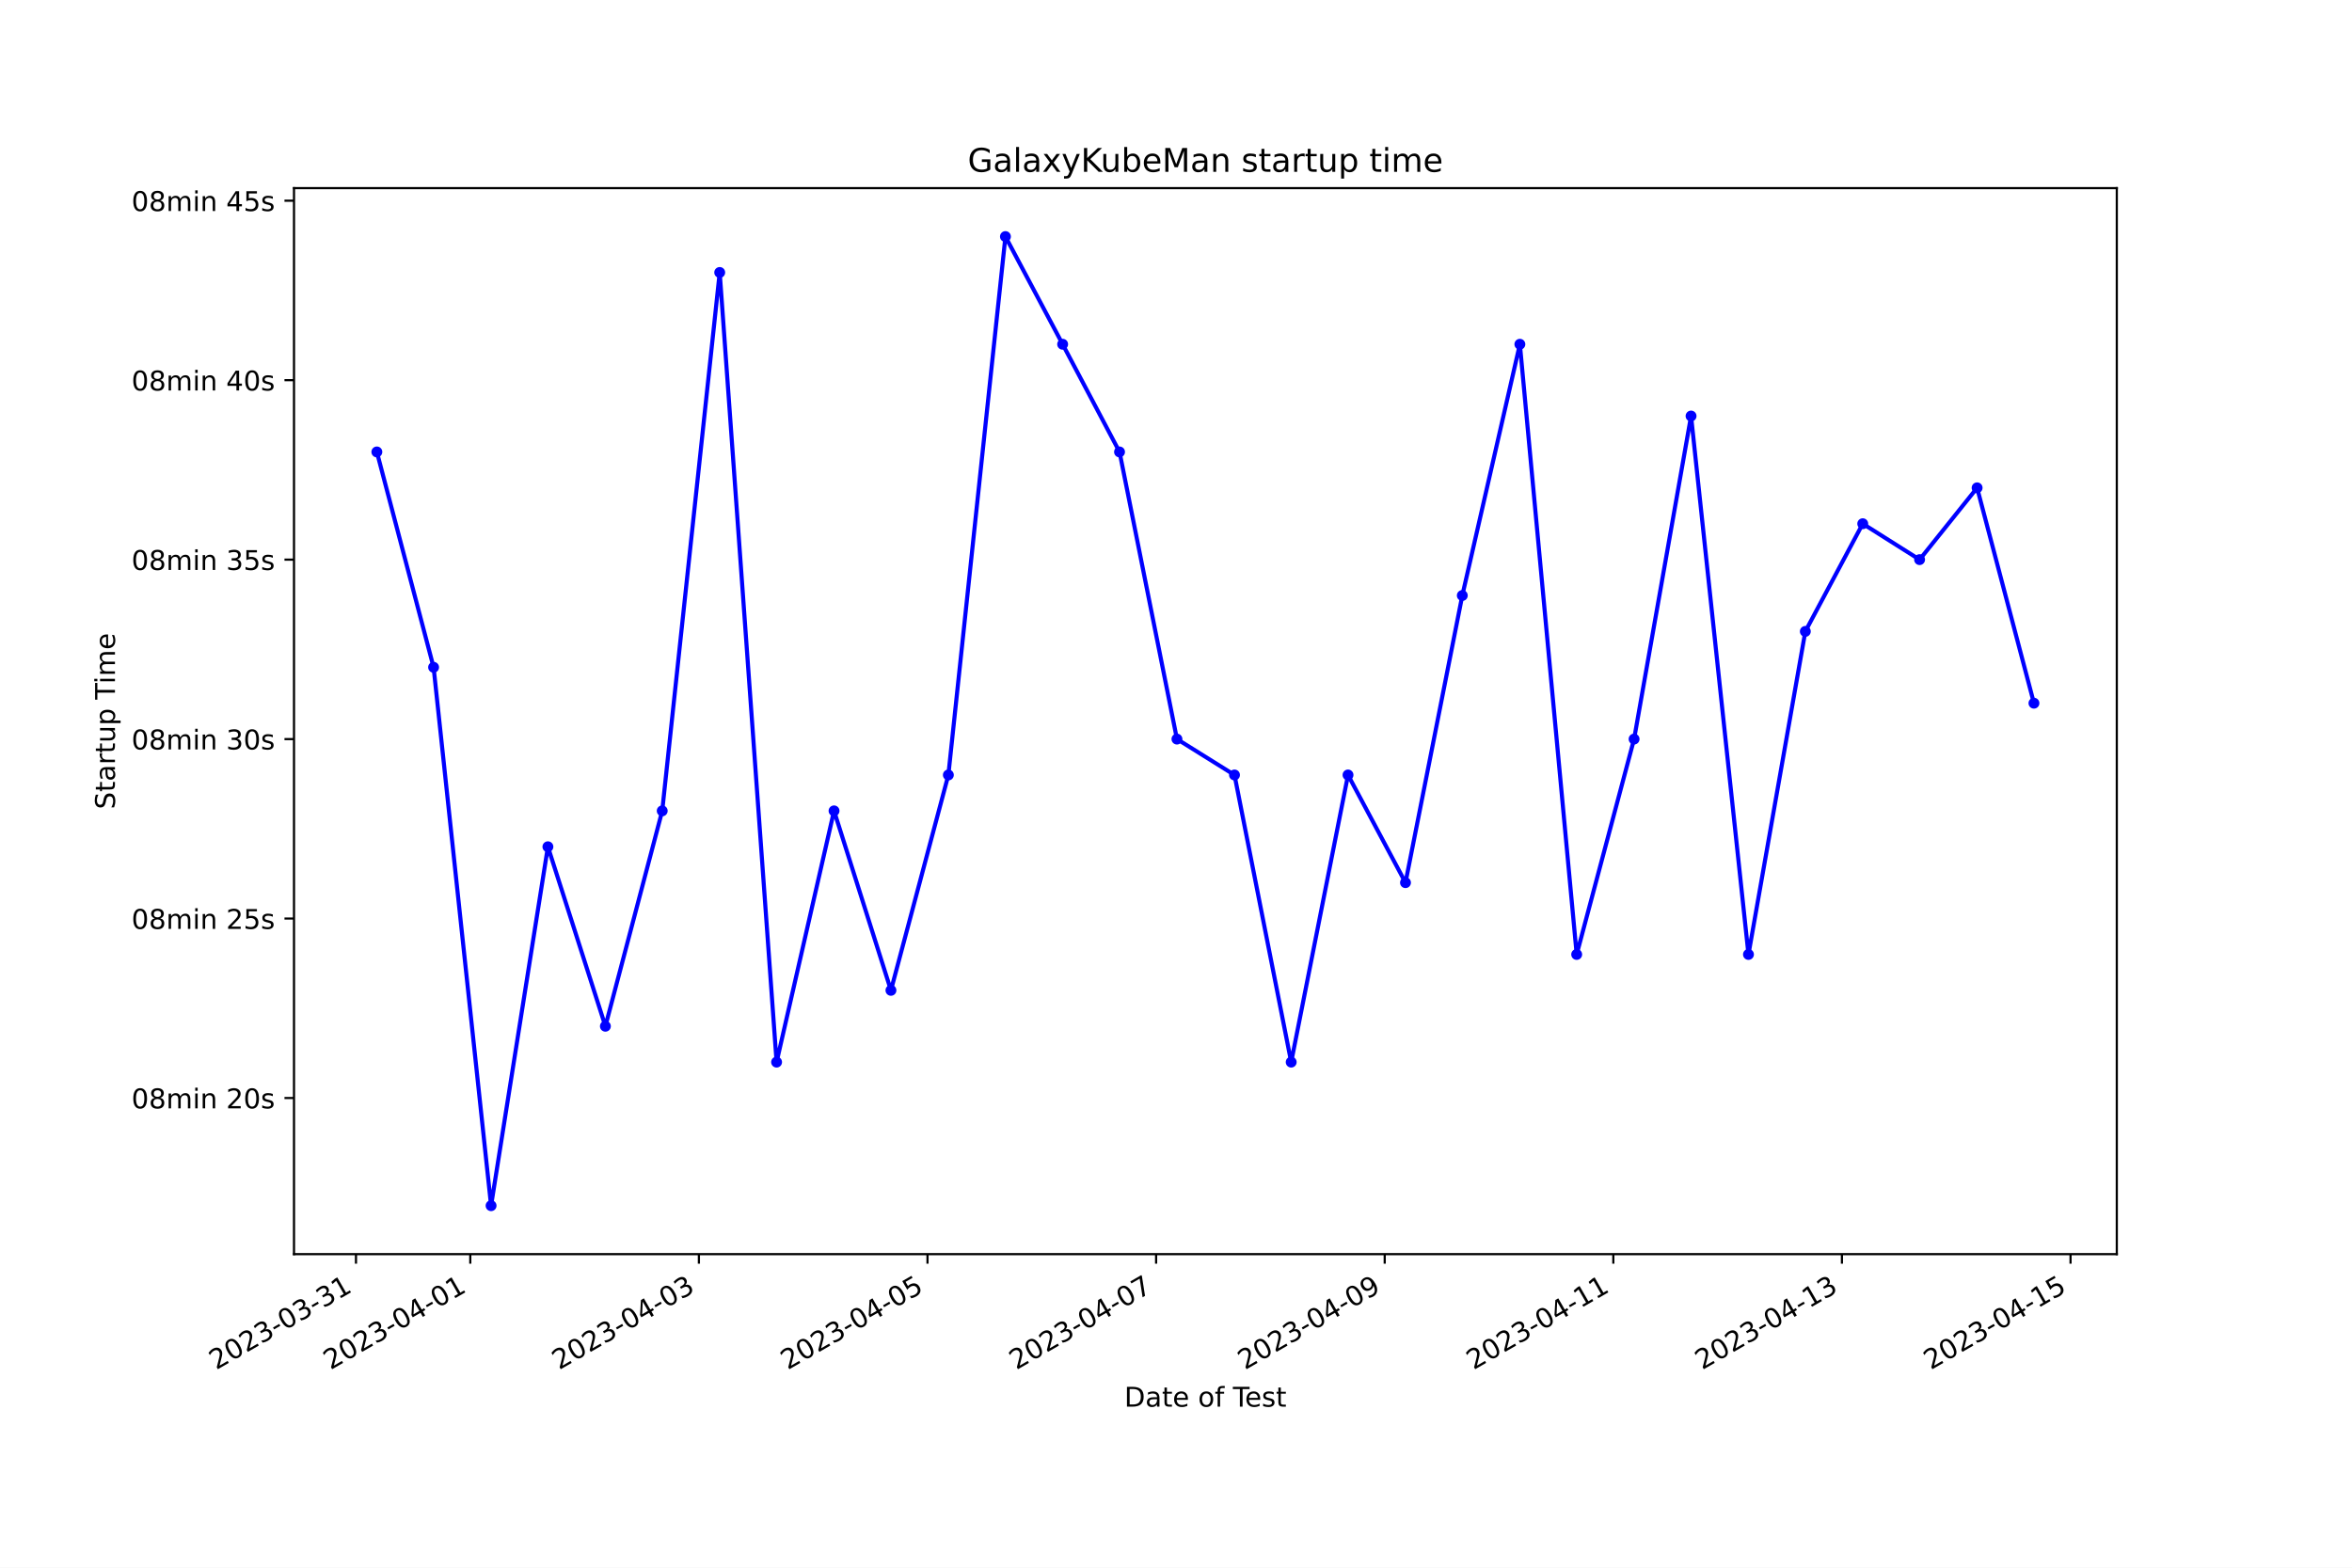
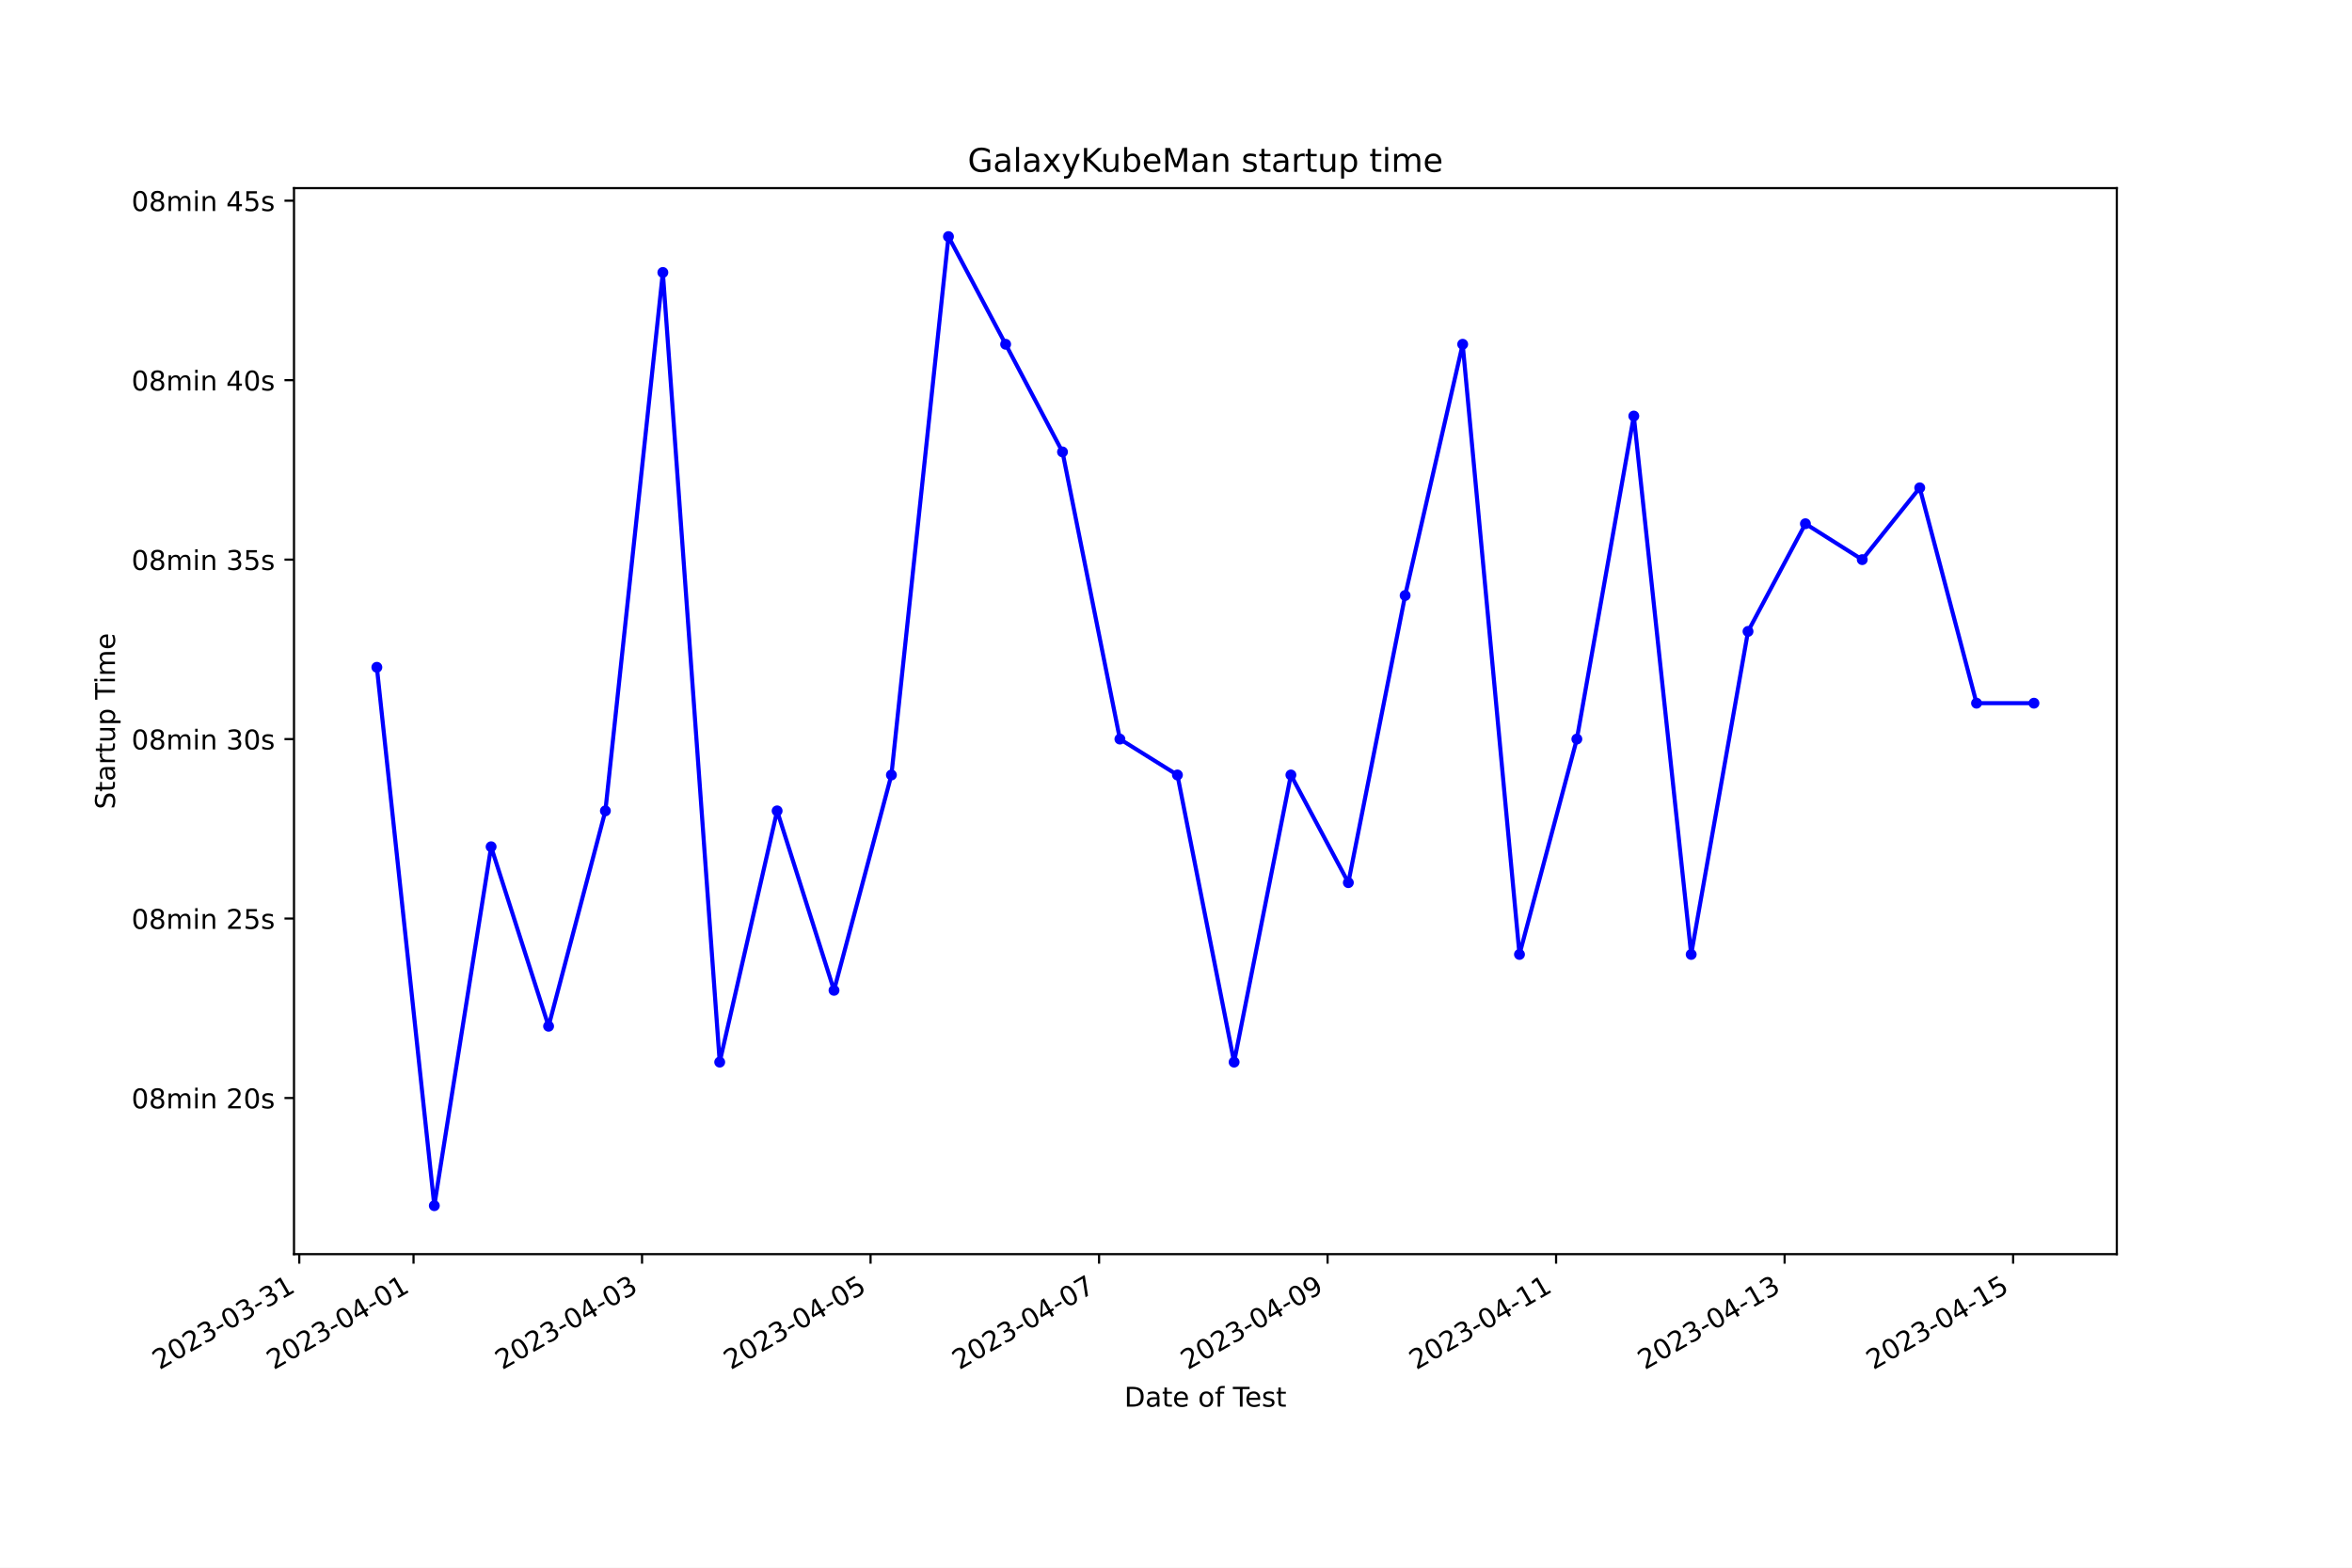
<svg xmlns="http://www.w3.org/2000/svg" xmlns:xlink="http://www.w3.org/1999/xlink" width="864pt" height="576pt" viewBox="0 0 864 576" version="1.1">
  <defs>
    <style type="text/css">*{stroke-linejoin: round; stroke-linecap: butt}</style>
  </defs>
  <g id="figure_1">
    <g id="patch_1">
      <path d="M 0 576  L 864 576  L 864 0  L 0 0  z " style="fill: #ffffff" />
    </g>
    <g id="axes_1">
      <g id="patch_2">
        <path d="M 108 460.8  L 777.6 460.8  L 777.6 69.12  L 108 69.12  z " style="fill: #ffffff" />
      </g>
      <g id="matplotlib.axis_1">
        <g id="xtick_1">
          <g id="line2d_1">
            <defs>
-               <path id="m4dcff27524" d="M 0 0  L 0 3.5  " style="stroke: #000000; stroke-width: 0.8" />
+               <path id="m40cc267bfd" d="M 0 0  L 0 3.5  " style="stroke: #000000; stroke-width: 0.8" />
            </defs>
            <g>
-               <use xlink:href="#m4dcff27524" x="130.768" y="460.8" style="stroke: #000000; stroke-width: 0.8" />
+               <use xlink:href="#m40cc267bfd" x="109.936" y="460.8" style="stroke: #000000; stroke-width: 0.8" />
            </g>
          </g>
          <g id="text_1">
-             <g transform="translate(79.39903 503.4383) rotate(-30) scale(0.1 -0.1)">
+             <g transform="translate(58.56682 503.4383) rotate(-30) scale(0.1 -0.1)">
              <defs>
                <path id="DejaVuSans-32" d="M 1228 531  L 3431 531  L 3431 0  L 469 0  L 469 531  Q 828 903 1448 1529  Q 2069 2156 2228 2338  Q 2531 2678 2651 2914  Q 2772 3150 2772 3378  Q 2772 3750 2511 3984  Q 2250 4219 1831 4219  Q 1534 4219 1204 4116  Q 875 4013 500 3803  L 500 4441  Q 881 4594 1212 4672  Q 1544 4750 1819 4750  Q 2544 4750 2975 4387  Q 3406 4025 3406 3419  Q 3406 3131 3298 2873  Q 3191 2616 2906 2266  Q 2828 2175 2409 1742  Q 1991 1309 1228 531  z " transform="scale(0.015625)" />
                <path id="DejaVuSans-30" d="M 2034 4250  Q 1547 4250 1301 3770  Q 1056 3291 1056 2328  Q 1056 1369 1301 889  Q 1547 409 2034 409  Q 2525 409 2770 889  Q 3016 1369 3016 2328  Q 3016 3291 2770 3770  Q 2525 4250 2034 4250  z M 2034 4750  Q 2819 4750 3233 4129  Q 3647 3509 3647 2328  Q 3647 1150 3233 529  Q 2819 -91 2034 -91  Q 1250 -91 836 529  Q 422 1150 422 2328  Q 422 3509 836 4129  Q 1250 4750 2034 4750  z " transform="scale(0.015625)" />
                <path id="DejaVuSans-33" d="M 2597 2516  Q 3050 2419 3304 2112  Q 3559 1806 3559 1356  Q 3559 666 3084 287  Q 2609 -91 1734 -91  Q 1441 -91 1130 -33  Q 819 25 488 141  L 488 750  Q 750 597 1062 519  Q 1375 441 1716 441  Q 2309 441 2620 675  Q 2931 909 2931 1356  Q 2931 1769 2642 2001  Q 2353 2234 1838 2234  L 1294 2234  L 1294 2753  L 1863 2753  Q 2328 2753 2575 2939  Q 2822 3125 2822 3475  Q 2822 3834 2567 4026  Q 2313 4219 1838 4219  Q 1578 4219 1281 4162  Q 984 4106 628 3988  L 628 4550  Q 988 4650 1302 4700  Q 1616 4750 1894 4750  Q 2613 4750 3031 4423  Q 3450 4097 3450 3541  Q 3450 3153 3228 2886  Q 3006 2619 2597 2516  z " transform="scale(0.015625)" />
                <path id="DejaVuSans-2d" d="M 313 2009  L 1997 2009  L 1997 1497  L 313 1497  L 313 2009  z " transform="scale(0.015625)" />
                <path id="DejaVuSans-31" d="M 794 531  L 1825 531  L 1825 4091  L 703 3866  L 703 4441  L 1819 4666  L 2450 4666  L 2450 531  L 3481 531  L 3481 0  L 794 0  L 794 531  z " transform="scale(0.015625)" />
              </defs>
              <use xlink:href="#DejaVuSans-32" />
              <use xlink:href="#DejaVuSans-30" x="63.623" />
              <use xlink:href="#DejaVuSans-32" x="127.246" />
              <use xlink:href="#DejaVuSans-33" x="190.869" />
              <use xlink:href="#DejaVuSans-2d" x="254.492" />
              <use xlink:href="#DejaVuSans-30" x="290.576" />
              <use xlink:href="#DejaVuSans-33" x="354.199" />
              <use xlink:href="#DejaVuSans-2d" x="417.822" />
              <use xlink:href="#DejaVuSans-33" x="453.906" />
              <use xlink:href="#DejaVuSans-31" x="517.529" />
            </g>
          </g>
        </g>
        <g id="xtick_2">
          <g id="line2d_2">
            <g>
-               <use xlink:href="#m4dcff27524" x="172.758" y="460.8" style="stroke: #000000; stroke-width: 0.8" />
+               <use xlink:href="#m40cc267bfd" x="151.908" y="460.8" style="stroke: #000000; stroke-width: 0.8" />
            </g>
          </g>
          <g id="text_2">
-             <g transform="translate(121.3882 503.4383) rotate(-30) scale(0.1 -0.1)">
+             <g transform="translate(100.5387 503.4383) rotate(-30) scale(0.1 -0.1)">
              <defs>
                <path id="DejaVuSans-34" d="M 2419 4116  L 825 1625  L 2419 1625  L 2419 4116  z M 2253 4666  L 3047 4666  L 3047 1625  L 3713 1625  L 3713 1100  L 3047 1100  L 3047 0  L 2419 0  L 2419 1100  L 313 1100  L 313 1709  L 2253 4666  z " transform="scale(0.015625)" />
              </defs>
              <use xlink:href="#DejaVuSans-32" />
              <use xlink:href="#DejaVuSans-30" x="63.623" />
              <use xlink:href="#DejaVuSans-32" x="127.246" />
              <use xlink:href="#DejaVuSans-33" x="190.869" />
              <use xlink:href="#DejaVuSans-2d" x="254.492" />
              <use xlink:href="#DejaVuSans-30" x="290.576" />
              <use xlink:href="#DejaVuSans-34" x="354.199" />
              <use xlink:href="#DejaVuSans-2d" x="417.822" />
              <use xlink:href="#DejaVuSans-30" x="453.906" />
              <use xlink:href="#DejaVuSans-31" x="517.529" />
            </g>
          </g>
        </g>
        <g id="xtick_3">
          <g id="line2d_3">
            <g>
-               <use xlink:href="#m4dcff27524" x="256.736" y="460.8" style="stroke: #000000; stroke-width: 0.8" />
+               <use xlink:href="#m40cc267bfd" x="235.852" y="460.8" style="stroke: #000000; stroke-width: 0.8" />
            </g>
          </g>
          <g id="text_3">
-             <g transform="translate(205.3664 503.4383) rotate(-30) scale(0.1 -0.1)">
+             <g transform="translate(184.4826 503.4383) rotate(-30) scale(0.1 -0.1)">
              <use xlink:href="#DejaVuSans-32" />
              <use xlink:href="#DejaVuSans-30" x="63.623" />
              <use xlink:href="#DejaVuSans-32" x="127.246" />
              <use xlink:href="#DejaVuSans-33" x="190.869" />
              <use xlink:href="#DejaVuSans-2d" x="254.492" />
              <use xlink:href="#DejaVuSans-30" x="290.576" />
              <use xlink:href="#DejaVuSans-34" x="354.199" />
              <use xlink:href="#DejaVuSans-2d" x="417.822" />
              <use xlink:href="#DejaVuSans-30" x="453.906" />
              <use xlink:href="#DejaVuSans-33" x="517.529" />
            </g>
          </g>
        </g>
        <g id="xtick_4">
          <g id="line2d_4">
            <g>
-               <use xlink:href="#m4dcff27524" x="340.714" y="460.8" style="stroke: #000000; stroke-width: 0.8" />
+               <use xlink:href="#m40cc267bfd" x="319.796" y="460.8" style="stroke: #000000; stroke-width: 0.8" />
            </g>
          </g>
          <g id="text_4">
-             <g transform="translate(289.3447 503.4383) rotate(-30) scale(0.1 -0.1)">
+             <g transform="translate(268.4264 503.4383) rotate(-30) scale(0.1 -0.1)">
              <defs>
                <path id="DejaVuSans-35" d="M 691 4666  L 3169 4666  L 3169 4134  L 1269 4134  L 1269 2991  Q 1406 3038 1543 3061  Q 1681 3084 1819 3084  Q 2600 3084 3056 2656  Q 3513 2228 3513 1497  Q 3513 744 3044 326  Q 2575 -91 1722 -91  Q 1428 -91 1123 -41  Q 819 9 494 109  L 494 744  Q 775 591 1075 516  Q 1375 441 1709 441  Q 2250 441 2565 725  Q 2881 1009 2881 1497  Q 2881 1984 2565 2268  Q 2250 2553 1709 2553  Q 1456 2553 1204 2497  Q 953 2441 691 2322  L 691 4666  z " transform="scale(0.015625)" />
              </defs>
              <use xlink:href="#DejaVuSans-32" />
              <use xlink:href="#DejaVuSans-30" x="63.623" />
              <use xlink:href="#DejaVuSans-32" x="127.246" />
              <use xlink:href="#DejaVuSans-33" x="190.869" />
              <use xlink:href="#DejaVuSans-2d" x="254.492" />
              <use xlink:href="#DejaVuSans-30" x="290.576" />
              <use xlink:href="#DejaVuSans-34" x="354.199" />
              <use xlink:href="#DejaVuSans-2d" x="417.822" />
              <use xlink:href="#DejaVuSans-30" x="453.906" />
              <use xlink:href="#DejaVuSans-35" x="517.529" />
            </g>
          </g>
        </g>
        <g id="xtick_5">
          <g id="line2d_5">
            <g>
-               <use xlink:href="#m4dcff27524" x="424.692" y="460.8" style="stroke: #000000; stroke-width: 0.8" />
+               <use xlink:href="#m40cc267bfd" x="403.74" y="460.8" style="stroke: #000000; stroke-width: 0.8" />
            </g>
          </g>
          <g id="text_5">
-             <g transform="translate(373.323 503.4383) rotate(-30) scale(0.1 -0.1)">
+             <g transform="translate(352.3702 503.4383) rotate(-30) scale(0.1 -0.1)">
              <defs>
                <path id="DejaVuSans-37" d="M 525 4666  L 3525 4666  L 3525 4397  L 1831 0  L 1172 0  L 2766 4134  L 525 4134  L 525 4666  z " transform="scale(0.015625)" />
              </defs>
              <use xlink:href="#DejaVuSans-32" />
              <use xlink:href="#DejaVuSans-30" x="63.623" />
              <use xlink:href="#DejaVuSans-32" x="127.246" />
              <use xlink:href="#DejaVuSans-33" x="190.869" />
              <use xlink:href="#DejaVuSans-2d" x="254.492" />
              <use xlink:href="#DejaVuSans-30" x="290.576" />
              <use xlink:href="#DejaVuSans-34" x="354.199" />
              <use xlink:href="#DejaVuSans-2d" x="417.822" />
              <use xlink:href="#DejaVuSans-30" x="453.906" />
              <use xlink:href="#DejaVuSans-37" x="517.529" />
            </g>
          </g>
        </g>
        <g id="xtick_6">
          <g id="line2d_6">
            <g>
-               <use xlink:href="#m4dcff27524" x="508.671" y="460.8" style="stroke: #000000; stroke-width: 0.8" />
+               <use xlink:href="#m40cc267bfd" x="487.683" y="460.8" style="stroke: #000000; stroke-width: 0.8" />
            </g>
          </g>
          <g id="text_6">
-             <g transform="translate(457.3012 503.4383) rotate(-30) scale(0.1 -0.1)">
+             <g transform="translate(436.314 503.4383) rotate(-30) scale(0.1 -0.1)">
              <defs>
                <path id="DejaVuSans-39" d="M 703 97  L 703 672  Q 941 559 1184 500  Q 1428 441 1663 441  Q 2288 441 2617 861  Q 2947 1281 2994 2138  Q 2813 1869 2534 1725  Q 2256 1581 1919 1581  Q 1219 1581 811 2004  Q 403 2428 403 3163  Q 403 3881 828 4315  Q 1253 4750 1959 4750  Q 2769 4750 3195 4129  Q 3622 3509 3622 2328  Q 3622 1225 3098 567  Q 2575 -91 1691 -91  Q 1453 -91 1209 -44  Q 966 3 703 97  z M 1959 2075  Q 2384 2075 2632 2365  Q 2881 2656 2881 3163  Q 2881 3666 2632 3958  Q 2384 4250 1959 4250  Q 1534 4250 1286 3958  Q 1038 3666 1038 3163  Q 1038 2656 1286 2365  Q 1534 2075 1959 2075  z " transform="scale(0.015625)" />
              </defs>
              <use xlink:href="#DejaVuSans-32" />
              <use xlink:href="#DejaVuSans-30" x="63.623" />
              <use xlink:href="#DejaVuSans-32" x="127.246" />
              <use xlink:href="#DejaVuSans-33" x="190.869" />
              <use xlink:href="#DejaVuSans-2d" x="254.492" />
              <use xlink:href="#DejaVuSans-30" x="290.576" />
              <use xlink:href="#DejaVuSans-34" x="354.199" />
              <use xlink:href="#DejaVuSans-2d" x="417.822" />
              <use xlink:href="#DejaVuSans-30" x="453.906" />
              <use xlink:href="#DejaVuSans-39" x="517.529" />
            </g>
          </g>
        </g>
        <g id="xtick_7">
          <g id="line2d_7">
            <g>
-               <use xlink:href="#m4dcff27524" x="592.649" y="460.8" style="stroke: #000000; stroke-width: 0.8" />
+               <use xlink:href="#m40cc267bfd" x="571.627" y="460.8" style="stroke: #000000; stroke-width: 0.8" />
            </g>
          </g>
          <g id="text_7">
-             <g transform="translate(541.2795 503.4383) rotate(-30) scale(0.1 -0.1)">
+             <g transform="translate(520.2578 503.4383) rotate(-30) scale(0.1 -0.1)">
              <use xlink:href="#DejaVuSans-32" />
              <use xlink:href="#DejaVuSans-30" x="63.623" />
              <use xlink:href="#DejaVuSans-32" x="127.246" />
              <use xlink:href="#DejaVuSans-33" x="190.869" />
              <use xlink:href="#DejaVuSans-2d" x="254.492" />
              <use xlink:href="#DejaVuSans-30" x="290.576" />
              <use xlink:href="#DejaVuSans-34" x="354.199" />
              <use xlink:href="#DejaVuSans-2d" x="417.822" />
              <use xlink:href="#DejaVuSans-31" x="453.906" />
              <use xlink:href="#DejaVuSans-31" x="517.529" />
            </g>
          </g>
        </g>
        <g id="xtick_8">
          <g id="line2d_8">
            <g>
-               <use xlink:href="#m4dcff27524" x="676.627" y="460.8" style="stroke: #000000; stroke-width: 0.8" />
+               <use xlink:href="#m40cc267bfd" x="655.571" y="460.8" style="stroke: #000000; stroke-width: 0.8" />
            </g>
          </g>
          <g id="text_8">
-             <g transform="translate(625.2578 503.4383) rotate(-30) scale(0.1 -0.1)">
+             <g transform="translate(604.2017 503.4383) rotate(-30) scale(0.1 -0.1)">
              <use xlink:href="#DejaVuSans-32" />
              <use xlink:href="#DejaVuSans-30" x="63.623" />
              <use xlink:href="#DejaVuSans-32" x="127.246" />
              <use xlink:href="#DejaVuSans-33" x="190.869" />
              <use xlink:href="#DejaVuSans-2d" x="254.492" />
              <use xlink:href="#DejaVuSans-30" x="290.576" />
              <use xlink:href="#DejaVuSans-34" x="354.199" />
              <use xlink:href="#DejaVuSans-2d" x="417.822" />
              <use xlink:href="#DejaVuSans-31" x="453.906" />
              <use xlink:href="#DejaVuSans-33" x="517.529" />
            </g>
          </g>
        </g>
        <g id="xtick_9">
          <g id="line2d_9">
            <g>
-               <use xlink:href="#m4dcff27524" x="760.606" y="460.8" style="stroke: #000000; stroke-width: 0.8" />
+               <use xlink:href="#m40cc267bfd" x="739.515" y="460.8" style="stroke: #000000; stroke-width: 0.8" />
            </g>
          </g>
          <g id="text_9">
-             <g transform="translate(709.2361 503.4383) rotate(-30) scale(0.1 -0.1)">
+             <g transform="translate(688.1455 503.4383) rotate(-30) scale(0.1 -0.1)">
              <use xlink:href="#DejaVuSans-32" />
              <use xlink:href="#DejaVuSans-30" x="63.623" />
              <use xlink:href="#DejaVuSans-32" x="127.246" />
              <use xlink:href="#DejaVuSans-33" x="190.869" />
              <use xlink:href="#DejaVuSans-2d" x="254.492" />
              <use xlink:href="#DejaVuSans-30" x="290.576" />
              <use xlink:href="#DejaVuSans-34" x="354.199" />
              <use xlink:href="#DejaVuSans-2d" x="417.822" />
              <use xlink:href="#DejaVuSans-31" x="453.906" />
              <use xlink:href="#DejaVuSans-35" x="517.529" />
            </g>
          </g>
        </g>
        <g id="text_10">
          <g transform="translate(413.0063 516.8378) scale(0.1 -0.1)">
            <defs>
              <path id="DejaVuSans-44" d="M 1259 4147  L 1259 519  L 2022 519  Q 2988 519 3436 956  Q 3884 1394 3884 2338  Q 3884 3275 3436 3711  Q 2988 4147 2022 4147  L 1259 4147  z M 628 4666  L 1925 4666  Q 3281 4666 3915 4102  Q 4550 3538 4550 2338  Q 4550 1131 3912 565  Q 3275 0 1925 0  L 628 0  L 628 4666  z " transform="scale(0.015625)" />
              <path id="DejaVuSans-61" d="M 2194 1759  Q 1497 1759 1228 1600  Q 959 1441 959 1056  Q 959 750 1161 570  Q 1363 391 1709 391  Q 2188 391 2477 730  Q 2766 1069 2766 1631  L 2766 1759  L 2194 1759  z M 3341 1997  L 3341 0  L 2766 0  L 2766 531  Q 2569 213 2275 61  Q 1981 -91 1556 -91  Q 1019 -91 701 211  Q 384 513 384 1019  Q 384 1609 779 1909  Q 1175 2209 1959 2209  L 2766 2209  L 2766 2266  Q 2766 2663 2505 2880  Q 2244 3097 1772 3097  Q 1472 3097 1187 3025  Q 903 2953 641 2809  L 641 3341  Q 956 3463 1253 3523  Q 1550 3584 1831 3584  Q 2591 3584 2966 3190  Q 3341 2797 3341 1997  z " transform="scale(0.015625)" />
              <path id="DejaVuSans-74" d="M 1172 4494  L 1172 3500  L 2356 3500  L 2356 3053  L 1172 3053  L 1172 1153  Q 1172 725 1289 603  Q 1406 481 1766 481  L 2356 481  L 2356 0  L 1766 0  Q 1100 0 847 248  Q 594 497 594 1153  L 594 3053  L 172 3053  L 172 3500  L 594 3500  L 594 4494  L 1172 4494  z " transform="scale(0.015625)" />
              <path id="DejaVuSans-65" d="M 3597 1894  L 3597 1613  L 953 1613  Q 991 1019 1311 708  Q 1631 397 2203 397  Q 2534 397 2845 478  Q 3156 559 3463 722  L 3463 178  Q 3153 47 2828 -22  Q 2503 -91 2169 -91  Q 1331 -91 842 396  Q 353 884 353 1716  Q 353 2575 817 3079  Q 1281 3584 2069 3584  Q 2775 3584 3186 3129  Q 3597 2675 3597 1894  z M 3022 2063  Q 3016 2534 2758 2815  Q 2500 3097 2075 3097  Q 1594 3097 1305 2825  Q 1016 2553 972 2059  L 3022 2063  z " transform="scale(0.015625)" />
              <path id="DejaVuSans-20" transform="scale(0.015625)" />
              <path id="DejaVuSans-6f" d="M 1959 3097  Q 1497 3097 1228 2736  Q 959 2375 959 1747  Q 959 1119 1226 758  Q 1494 397 1959 397  Q 2419 397 2687 759  Q 2956 1122 2956 1747  Q 2956 2369 2687 2733  Q 2419 3097 1959 3097  z M 1959 3584  Q 2709 3584 3137 3096  Q 3566 2609 3566 1747  Q 3566 888 3137 398  Q 2709 -91 1959 -91  Q 1206 -91 779 398  Q 353 888 353 1747  Q 353 2609 779 3096  Q 1206 3584 1959 3584  z " transform="scale(0.015625)" />
              <path id="DejaVuSans-66" d="M 2375 4863  L 2375 4384  L 1825 4384  Q 1516 4384 1395 4259  Q 1275 4134 1275 3809  L 1275 3500  L 2222 3500  L 2222 3053  L 1275 3053  L 1275 0  L 697 0  L 697 3053  L 147 3053  L 147 3500  L 697 3500  L 697 3744  Q 697 4328 969 4595  Q 1241 4863 1831 4863  L 2375 4863  z " transform="scale(0.015625)" />
              <path id="DejaVuSans-54" d="M -19 4666  L 3928 4666  L 3928 4134  L 2272 4134  L 2272 0  L 1638 0  L 1638 4134  L -19 4134  L -19 4666  z " transform="scale(0.015625)" />
              <path id="DejaVuSans-73" d="M 2834 3397  L 2834 2853  Q 2591 2978 2328 3040  Q 2066 3103 1784 3103  Q 1356 3103 1142 2972  Q 928 2841 928 2578  Q 928 2378 1081 2264  Q 1234 2150 1697 2047  L 1894 2003  Q 2506 1872 2764 1633  Q 3022 1394 3022 966  Q 3022 478 2636 193  Q 2250 -91 1575 -91  Q 1294 -91 989 -36  Q 684 19 347 128  L 347 722  Q 666 556 975 473  Q 1284 391 1588 391  Q 1994 391 2212 530  Q 2431 669 2431 922  Q 2431 1156 2273 1281  Q 2116 1406 1581 1522  L 1381 1569  Q 847 1681 609 1914  Q 372 2147 372 2553  Q 372 3047 722 3315  Q 1072 3584 1716 3584  Q 2034 3584 2315 3537  Q 2597 3491 2834 3397  z " transform="scale(0.015625)" />
            </defs>
            <use xlink:href="#DejaVuSans-44" />
            <use xlink:href="#DejaVuSans-61" x="77.002" />
            <use xlink:href="#DejaVuSans-74" x="138.281" />
            <use xlink:href="#DejaVuSans-65" x="177.49" />
            <use xlink:href="#DejaVuSans-20" x="239.014" />
            <use xlink:href="#DejaVuSans-6f" x="270.801" />
            <use xlink:href="#DejaVuSans-66" x="331.982" />
            <use xlink:href="#DejaVuSans-20" x="367.188" />
            <use xlink:href="#DejaVuSans-54" x="398.975" />
            <use xlink:href="#DejaVuSans-65" x="443.059" />
            <use xlink:href="#DejaVuSans-73" x="504.582" />
            <use xlink:href="#DejaVuSans-74" x="556.682" />
          </g>
        </g>
      </g>
      <g id="matplotlib.axis_2">
        <g id="ytick_1">
          <g id="line2d_10">
            <defs>
-               <path id="m1c58824d38" d="M 0 0  L -3.5 0  " style="stroke: #000000; stroke-width: 0.8" />
+               <path id="mbc852bc0cd" d="M 0 0  L -3.5 0  " style="stroke: #000000; stroke-width: 0.8" />
            </defs>
            <g>
-               <use xlink:href="#m1c58824d38" x="108" y="403.433" style="stroke: #000000; stroke-width: 0.8" />
+               <use xlink:href="#mbc852bc0cd" x="108" y="403.433" style="stroke: #000000; stroke-width: 0.8" />
            </g>
          </g>
          <g id="text_11">
            <g transform="translate(48.30625 407.2319) scale(0.1 -0.1)">
              <defs>
                <path id="DejaVuSans-38" d="M 2034 2216  Q 1584 2216 1326 1975  Q 1069 1734 1069 1313  Q 1069 891 1326 650  Q 1584 409 2034 409  Q 2484 409 2743 651  Q 3003 894 3003 1313  Q 3003 1734 2745 1975  Q 2488 2216 2034 2216  z M 1403 2484  Q 997 2584 770 2862  Q 544 3141 544 3541  Q 544 4100 942 4425  Q 1341 4750 2034 4750  Q 2731 4750 3128 4425  Q 3525 4100 3525 3541  Q 3525 3141 3298 2862  Q 3072 2584 2669 2484  Q 3125 2378 3379 2068  Q 3634 1759 3634 1313  Q 3634 634 3220 271  Q 2806 -91 2034 -91  Q 1263 -91 848 271  Q 434 634 434 1313  Q 434 1759 690 2068  Q 947 2378 1403 2484  z M 1172 3481  Q 1172 3119 1398 2916  Q 1625 2713 2034 2713  Q 2441 2713 2670 2916  Q 2900 3119 2900 3481  Q 2900 3844 2670 4047  Q 2441 4250 2034 4250  Q 1625 4250 1398 4047  Q 1172 3844 1172 3481  z " transform="scale(0.015625)" />
                <path id="DejaVuSans-6d" d="M 3328 2828  Q 3544 3216 3844 3400  Q 4144 3584 4550 3584  Q 5097 3584 5394 3201  Q 5691 2819 5691 2113  L 5691 0  L 5113 0  L 5113 2094  Q 5113 2597 4934 2840  Q 4756 3084 4391 3084  Q 3944 3084 3684 2787  Q 3425 2491 3425 1978  L 3425 0  L 2847 0  L 2847 2094  Q 2847 2600 2669 2842  Q 2491 3084 2119 3084  Q 1678 3084 1418 2786  Q 1159 2488 1159 1978  L 1159 0  L 581 0  L 581 3500  L 1159 3500  L 1159 2956  Q 1356 3278 1631 3431  Q 1906 3584 2284 3584  Q 2666 3584 2933 3390  Q 3200 3197 3328 2828  z " transform="scale(0.015625)" />
                <path id="DejaVuSans-69" d="M 603 3500  L 1178 3500  L 1178 0  L 603 0  L 603 3500  z M 603 4863  L 1178 4863  L 1178 4134  L 603 4134  L 603 4863  z " transform="scale(0.015625)" />
                <path id="DejaVuSans-6e" d="M 3513 2113  L 3513 0  L 2938 0  L 2938 2094  Q 2938 2591 2744 2837  Q 2550 3084 2163 3084  Q 1697 3084 1428 2787  Q 1159 2491 1159 1978  L 1159 0  L 581 0  L 581 3500  L 1159 3500  L 1159 2956  Q 1366 3272 1645 3428  Q 1925 3584 2291 3584  Q 2894 3584 3203 3211  Q 3513 2838 3513 2113  z " transform="scale(0.015625)" />
              </defs>
              <use xlink:href="#DejaVuSans-30" />
              <use xlink:href="#DejaVuSans-38" x="63.623" />
              <use xlink:href="#DejaVuSans-6d" x="127.246" />
              <use xlink:href="#DejaVuSans-69" x="224.658" />
              <use xlink:href="#DejaVuSans-6e" x="252.441" />
              <use xlink:href="#DejaVuSans-20" x="315.82" />
              <use xlink:href="#DejaVuSans-32" x="347.607" />
              <use xlink:href="#DejaVuSans-30" x="411.23" />
              <use xlink:href="#DejaVuSans-73" x="474.854" />
            </g>
          </g>
        </g>
        <g id="ytick_2">
          <g id="line2d_11">
            <g>
-               <use xlink:href="#m1c58824d38" x="108" y="337.493" style="stroke: #000000; stroke-width: 0.8" />
+               <use xlink:href="#mbc852bc0cd" x="108" y="337.493" style="stroke: #000000; stroke-width: 0.8" />
            </g>
          </g>
          <g id="text_12">
            <g transform="translate(48.30625 341.2926) scale(0.1 -0.1)">
              <use xlink:href="#DejaVuSans-30" />
              <use xlink:href="#DejaVuSans-38" x="63.623" />
              <use xlink:href="#DejaVuSans-6d" x="127.246" />
              <use xlink:href="#DejaVuSans-69" x="224.658" />
              <use xlink:href="#DejaVuSans-6e" x="252.441" />
              <use xlink:href="#DejaVuSans-20" x="315.82" />
              <use xlink:href="#DejaVuSans-32" x="347.607" />
              <use xlink:href="#DejaVuSans-35" x="411.23" />
              <use xlink:href="#DejaVuSans-73" x="474.854" />
            </g>
          </g>
        </g>
        <g id="ytick_3">
          <g id="line2d_12">
            <g>
-               <use xlink:href="#m1c58824d38" x="108" y="271.554" style="stroke: #000000; stroke-width: 0.8" />
+               <use xlink:href="#mbc852bc0cd" x="108" y="271.554" style="stroke: #000000; stroke-width: 0.8" />
            </g>
          </g>
          <g id="text_13">
            <g transform="translate(48.30625 275.3532) scale(0.1 -0.1)">
              <use xlink:href="#DejaVuSans-30" />
              <use xlink:href="#DejaVuSans-38" x="63.623" />
              <use xlink:href="#DejaVuSans-6d" x="127.246" />
              <use xlink:href="#DejaVuSans-69" x="224.658" />
              <use xlink:href="#DejaVuSans-6e" x="252.441" />
              <use xlink:href="#DejaVuSans-20" x="315.82" />
              <use xlink:href="#DejaVuSans-33" x="347.607" />
              <use xlink:href="#DejaVuSans-30" x="411.23" />
              <use xlink:href="#DejaVuSans-73" x="474.854" />
            </g>
          </g>
        </g>
        <g id="ytick_4">
          <g id="line2d_13">
            <g>
-               <use xlink:href="#m1c58824d38" x="108" y="205.615" style="stroke: #000000; stroke-width: 0.8" />
+               <use xlink:href="#mbc852bc0cd" x="108" y="205.615" style="stroke: #000000; stroke-width: 0.8" />
            </g>
          </g>
          <g id="text_14">
            <g transform="translate(48.30625 209.4138) scale(0.1 -0.1)">
              <use xlink:href="#DejaVuSans-30" />
              <use xlink:href="#DejaVuSans-38" x="63.623" />
              <use xlink:href="#DejaVuSans-6d" x="127.246" />
              <use xlink:href="#DejaVuSans-69" x="224.658" />
              <use xlink:href="#DejaVuSans-6e" x="252.441" />
              <use xlink:href="#DejaVuSans-20" x="315.82" />
              <use xlink:href="#DejaVuSans-33" x="347.607" />
              <use xlink:href="#DejaVuSans-35" x="411.23" />
              <use xlink:href="#DejaVuSans-73" x="474.854" />
            </g>
          </g>
        </g>
        <g id="ytick_5">
          <g id="line2d_14">
            <g>
-               <use xlink:href="#m1c58824d38" x="108" y="139.675" style="stroke: #000000; stroke-width: 0.8" />
+               <use xlink:href="#mbc852bc0cd" x="108" y="139.675" style="stroke: #000000; stroke-width: 0.8" />
            </g>
          </g>
          <g id="text_15">
            <g transform="translate(48.30625 143.4744) scale(0.1 -0.1)">
              <use xlink:href="#DejaVuSans-30" />
              <use xlink:href="#DejaVuSans-38" x="63.623" />
              <use xlink:href="#DejaVuSans-6d" x="127.246" />
              <use xlink:href="#DejaVuSans-69" x="224.658" />
              <use xlink:href="#DejaVuSans-6e" x="252.441" />
              <use xlink:href="#DejaVuSans-20" x="315.82" />
              <use xlink:href="#DejaVuSans-34" x="347.607" />
              <use xlink:href="#DejaVuSans-30" x="411.23" />
              <use xlink:href="#DejaVuSans-73" x="474.854" />
            </g>
          </g>
        </g>
        <g id="ytick_6">
          <g id="line2d_15">
            <g>
-               <use xlink:href="#m1c58824d38" x="108" y="73.736" style="stroke: #000000; stroke-width: 0.8" />
+               <use xlink:href="#mbc852bc0cd" x="108" y="73.736" style="stroke: #000000; stroke-width: 0.8" />
            </g>
          </g>
          <g id="text_16">
            <g transform="translate(48.30625 77.53498) scale(0.1 -0.1)">
              <use xlink:href="#DejaVuSans-30" />
              <use xlink:href="#DejaVuSans-38" x="63.623" />
              <use xlink:href="#DejaVuSans-6d" x="127.246" />
              <use xlink:href="#DejaVuSans-69" x="224.658" />
              <use xlink:href="#DejaVuSans-6e" x="252.441" />
              <use xlink:href="#DejaVuSans-20" x="315.82" />
              <use xlink:href="#DejaVuSans-34" x="347.607" />
              <use xlink:href="#DejaVuSans-35" x="411.23" />
              <use xlink:href="#DejaVuSans-73" x="474.854" />
            </g>
          </g>
        </g>
        <g id="text_17">
          <g transform="translate(42.22656 297.3397) rotate(-90) scale(0.1 -0.1)">
            <defs>
              <path id="DejaVuSans-53" d="M 3425 4513  L 3425 3897  Q 3066 4069 2747 4153  Q 2428 4238 2131 4238  Q 1616 4238 1336 4038  Q 1056 3838 1056 3469  Q 1056 3159 1242 3001  Q 1428 2844 1947 2747  L 2328 2669  Q 3034 2534 3370 2195  Q 3706 1856 3706 1288  Q 3706 609 3251 259  Q 2797 -91 1919 -91  Q 1588 -91 1214 -16  Q 841 59 441 206  L 441 856  Q 825 641 1194 531  Q 1563 422 1919 422  Q 2459 422 2753 634  Q 3047 847 3047 1241  Q 3047 1584 2836 1778  Q 2625 1972 2144 2069  L 1759 2144  Q 1053 2284 737 2584  Q 422 2884 422 3419  Q 422 4038 858 4394  Q 1294 4750 2059 4750  Q 2388 4750 2728 4690  Q 3069 4631 3425 4513  z " transform="scale(0.015625)" />
              <path id="DejaVuSans-72" d="M 2631 2963  Q 2534 3019 2420 3045  Q 2306 3072 2169 3072  Q 1681 3072 1420 2755  Q 1159 2438 1159 1844  L 1159 0  L 581 0  L 581 3500  L 1159 3500  L 1159 2956  Q 1341 3275 1631 3429  Q 1922 3584 2338 3584  Q 2397 3584 2469 3576  Q 2541 3569 2628 3553  L 2631 2963  z " transform="scale(0.015625)" />
              <path id="DejaVuSans-75" d="M 544 1381  L 544 3500  L 1119 3500  L 1119 1403  Q 1119 906 1312 657  Q 1506 409 1894 409  Q 2359 409 2629 706  Q 2900 1003 2900 1516  L 2900 3500  L 3475 3500  L 3475 0  L 2900 0  L 2900 538  Q 2691 219 2414 64  Q 2138 -91 1772 -91  Q 1169 -91 856 284  Q 544 659 544 1381  z M 1991 3584  L 1991 3584  z " transform="scale(0.015625)" />
              <path id="DejaVuSans-70" d="M 1159 525  L 1159 -1331  L 581 -1331  L 581 3500  L 1159 3500  L 1159 2969  Q 1341 3281 1617 3432  Q 1894 3584 2278 3584  Q 2916 3584 3314 3078  Q 3713 2572 3713 1747  Q 3713 922 3314 415  Q 2916 -91 2278 -91  Q 1894 -91 1617 61  Q 1341 213 1159 525  z M 3116 1747  Q 3116 2381 2855 2742  Q 2594 3103 2138 3103  Q 1681 3103 1420 2742  Q 1159 2381 1159 1747  Q 1159 1113 1420 752  Q 1681 391 2138 391  Q 2594 391 2855 752  Q 3116 1113 3116 1747  z " transform="scale(0.015625)" />
            </defs>
            <use xlink:href="#DejaVuSans-53" />
            <use xlink:href="#DejaVuSans-74" x="63.477" />
            <use xlink:href="#DejaVuSans-61" x="102.686" />
            <use xlink:href="#DejaVuSans-72" x="163.965" />
            <use xlink:href="#DejaVuSans-74" x="205.078" />
            <use xlink:href="#DejaVuSans-75" x="244.287" />
            <use xlink:href="#DejaVuSans-70" x="307.666" />
            <use xlink:href="#DejaVuSans-20" x="371.143" />
            <use xlink:href="#DejaVuSans-54" x="402.93" />
            <use xlink:href="#DejaVuSans-69" x="460.889" />
            <use xlink:href="#DejaVuSans-6d" x="488.672" />
            <use xlink:href="#DejaVuSans-65" x="586.084" />
          </g>
        </g>
      </g>
      <g id="line2d_16">
-         <path d="M 747.164 258.366  L 726.285 179.239  L 705.156 205.615  L 684.274 192.427  L 663.183 231.99  L 642.295 350.681  L 621.207 152.863  L 600.278 271.554  L 579.191 350.681  L 558.322 126.487  L 537.172 218.802  L 516.303 324.305  L 495.192 284.742  L 474.317 390.245  L 453.488 284.742  L 432.35 271.554  L 411.256 166.051  L 390.359 126.487  L 369.345 86.924  L 348.379 284.742  L 327.285 363.869  L 306.382 297.93  L 285.278 390.245  L 264.383 100.112  L 243.265 297.93  L 222.389 377.057  L 201.271 311.118  L 180.398 442.996  L 159.28 245.178  L 138.436 166.051  " clip-path="url(#pa5fcfa06f9)" style="fill: none; stroke: #0000ff; stroke-width: 1.5; stroke-linecap: square" />
+         <path d="M 747.164 258.366  L 726.079 258.366  L 705.208 179.239  L 684.088 205.615  L 663.214 192.427  L 642.132 231.99  L 621.253 350.681  L 600.174 152.863  L 579.253 271.554  L 558.175 350.681  L 537.315 126.487  L 516.173 218.802  L 495.313 324.305  L 474.21 284.742  L 453.344 390.245  L 432.523 284.742  L 411.394 271.554  L 390.309 166.051  L 369.42 126.487  L 348.414 86.924  L 327.457 284.742  L 306.372 363.869  L 285.478 297.93  L 264.382 390.245  L 243.496 100.112  L 222.387 297.93  L 201.52 377.057  L 180.41 311.118  L 159.546 442.996  L 138.436 245.178  " clip-path="url(#p783a56f64d)" style="fill: none; stroke: #0000ff; stroke-width: 1.5; stroke-linecap: square" />
        <defs>
-           <path id="m6700477015" d="M 0 1.5  C 0.398 1.5 0.779 1.342 1.061 1.061  C 1.342 0.779 1.5 0.398 1.5 0  C 1.5 -0.398 1.342 -0.779 1.061 -1.061  C 0.779 -1.342 0.398 -1.5 0 -1.5  C -0.398 -1.5 -0.779 -1.342 -1.061 -1.061  C -1.342 -0.779 -1.5 -0.398 -1.5 0  C -1.5 0.398 -1.342 0.779 -1.061 1.061  C -0.779 1.342 -0.398 1.5 0 1.5  z " style="stroke: #0000ff" />
+           <path id="m8c31ca4100" d="M 0 1.5  C 0.398 1.5 0.779 1.342 1.061 1.061  C 1.342 0.779 1.5 0.398 1.5 0  C 1.5 -0.398 1.342 -0.779 1.061 -1.061  C 0.779 -1.342 0.398 -1.5 0 -1.5  C -0.398 -1.5 -0.779 -1.342 -1.061 -1.061  C -1.342 -0.779 -1.5 -0.398 -1.5 0  C -1.5 0.398 -1.342 0.779 -1.061 1.061  C -0.779 1.342 -0.398 1.5 0 1.5  z " style="stroke: #0000ff" />
        </defs>
-         <g clip-path="url(#pa5fcfa06f9)">
-           <use xlink:href="#m6700477015" x="747.164" y="258.366" style="fill: #0000ff; stroke: #0000ff" />
-           <use xlink:href="#m6700477015" x="726.285" y="179.239" style="fill: #0000ff; stroke: #0000ff" />
-           <use xlink:href="#m6700477015" x="705.156" y="205.615" style="fill: #0000ff; stroke: #0000ff" />
-           <use xlink:href="#m6700477015" x="684.274" y="192.427" style="fill: #0000ff; stroke: #0000ff" />
-           <use xlink:href="#m6700477015" x="663.183" y="231.99" style="fill: #0000ff; stroke: #0000ff" />
-           <use xlink:href="#m6700477015" x="642.295" y="350.681" style="fill: #0000ff; stroke: #0000ff" />
-           <use xlink:href="#m6700477015" x="621.207" y="152.863" style="fill: #0000ff; stroke: #0000ff" />
-           <use xlink:href="#m6700477015" x="600.278" y="271.554" style="fill: #0000ff; stroke: #0000ff" />
-           <use xlink:href="#m6700477015" x="579.191" y="350.681" style="fill: #0000ff; stroke: #0000ff" />
-           <use xlink:href="#m6700477015" x="558.322" y="126.487" style="fill: #0000ff; stroke: #0000ff" />
-           <use xlink:href="#m6700477015" x="537.172" y="218.802" style="fill: #0000ff; stroke: #0000ff" />
-           <use xlink:href="#m6700477015" x="516.303" y="324.305" style="fill: #0000ff; stroke: #0000ff" />
-           <use xlink:href="#m6700477015" x="495.192" y="284.742" style="fill: #0000ff; stroke: #0000ff" />
-           <use xlink:href="#m6700477015" x="474.317" y="390.245" style="fill: #0000ff; stroke: #0000ff" />
-           <use xlink:href="#m6700477015" x="453.488" y="284.742" style="fill: #0000ff; stroke: #0000ff" />
-           <use xlink:href="#m6700477015" x="432.35" y="271.554" style="fill: #0000ff; stroke: #0000ff" />
-           <use xlink:href="#m6700477015" x="411.256" y="166.051" style="fill: #0000ff; stroke: #0000ff" />
-           <use xlink:href="#m6700477015" x="390.359" y="126.487" style="fill: #0000ff; stroke: #0000ff" />
-           <use xlink:href="#m6700477015" x="369.345" y="86.924" style="fill: #0000ff; stroke: #0000ff" />
-           <use xlink:href="#m6700477015" x="348.379" y="284.742" style="fill: #0000ff; stroke: #0000ff" />
-           <use xlink:href="#m6700477015" x="327.285" y="363.869" style="fill: #0000ff; stroke: #0000ff" />
-           <use xlink:href="#m6700477015" x="306.382" y="297.93" style="fill: #0000ff; stroke: #0000ff" />
-           <use xlink:href="#m6700477015" x="285.278" y="390.245" style="fill: #0000ff; stroke: #0000ff" />
-           <use xlink:href="#m6700477015" x="264.383" y="100.112" style="fill: #0000ff; stroke: #0000ff" />
-           <use xlink:href="#m6700477015" x="243.265" y="297.93" style="fill: #0000ff; stroke: #0000ff" />
-           <use xlink:href="#m6700477015" x="222.389" y="377.057" style="fill: #0000ff; stroke: #0000ff" />
-           <use xlink:href="#m6700477015" x="201.271" y="311.118" style="fill: #0000ff; stroke: #0000ff" />
-           <use xlink:href="#m6700477015" x="180.398" y="442.996" style="fill: #0000ff; stroke: #0000ff" />
-           <use xlink:href="#m6700477015" x="159.28" y="245.178" style="fill: #0000ff; stroke: #0000ff" />
-           <use xlink:href="#m6700477015" x="138.436" y="166.051" style="fill: #0000ff; stroke: #0000ff" />
+         <g clip-path="url(#p783a56f64d)">
+           <use xlink:href="#m8c31ca4100" x="747.164" y="258.366" style="fill: #0000ff; stroke: #0000ff" />
+           <use xlink:href="#m8c31ca4100" x="726.079" y="258.366" style="fill: #0000ff; stroke: #0000ff" />
+           <use xlink:href="#m8c31ca4100" x="705.208" y="179.239" style="fill: #0000ff; stroke: #0000ff" />
+           <use xlink:href="#m8c31ca4100" x="684.088" y="205.615" style="fill: #0000ff; stroke: #0000ff" />
+           <use xlink:href="#m8c31ca4100" x="663.214" y="192.427" style="fill: #0000ff; stroke: #0000ff" />
+           <use xlink:href="#m8c31ca4100" x="642.132" y="231.99" style="fill: #0000ff; stroke: #0000ff" />
+           <use xlink:href="#m8c31ca4100" x="621.253" y="350.681" style="fill: #0000ff; stroke: #0000ff" />
+           <use xlink:href="#m8c31ca4100" x="600.174" y="152.863" style="fill: #0000ff; stroke: #0000ff" />
+           <use xlink:href="#m8c31ca4100" x="579.253" y="271.554" style="fill: #0000ff; stroke: #0000ff" />
+           <use xlink:href="#m8c31ca4100" x="558.175" y="350.681" style="fill: #0000ff; stroke: #0000ff" />
+           <use xlink:href="#m8c31ca4100" x="537.315" y="126.487" style="fill: #0000ff; stroke: #0000ff" />
+           <use xlink:href="#m8c31ca4100" x="516.173" y="218.802" style="fill: #0000ff; stroke: #0000ff" />
+           <use xlink:href="#m8c31ca4100" x="495.313" y="324.305" style="fill: #0000ff; stroke: #0000ff" />
+           <use xlink:href="#m8c31ca4100" x="474.21" y="284.742" style="fill: #0000ff; stroke: #0000ff" />
+           <use xlink:href="#m8c31ca4100" x="453.344" y="390.245" style="fill: #0000ff; stroke: #0000ff" />
+           <use xlink:href="#m8c31ca4100" x="432.523" y="284.742" style="fill: #0000ff; stroke: #0000ff" />
+           <use xlink:href="#m8c31ca4100" x="411.394" y="271.554" style="fill: #0000ff; stroke: #0000ff" />
+           <use xlink:href="#m8c31ca4100" x="390.309" y="166.051" style="fill: #0000ff; stroke: #0000ff" />
+           <use xlink:href="#m8c31ca4100" x="369.42" y="126.487" style="fill: #0000ff; stroke: #0000ff" />
+           <use xlink:href="#m8c31ca4100" x="348.414" y="86.924" style="fill: #0000ff; stroke: #0000ff" />
+           <use xlink:href="#m8c31ca4100" x="327.457" y="284.742" style="fill: #0000ff; stroke: #0000ff" />
+           <use xlink:href="#m8c31ca4100" x="306.372" y="363.869" style="fill: #0000ff; stroke: #0000ff" />
+           <use xlink:href="#m8c31ca4100" x="285.478" y="297.93" style="fill: #0000ff; stroke: #0000ff" />
+           <use xlink:href="#m8c31ca4100" x="264.382" y="390.245" style="fill: #0000ff; stroke: #0000ff" />
+           <use xlink:href="#m8c31ca4100" x="243.496" y="100.112" style="fill: #0000ff; stroke: #0000ff" />
+           <use xlink:href="#m8c31ca4100" x="222.387" y="297.93" style="fill: #0000ff; stroke: #0000ff" />
+           <use xlink:href="#m8c31ca4100" x="201.52" y="377.057" style="fill: #0000ff; stroke: #0000ff" />
+           <use xlink:href="#m8c31ca4100" x="180.41" y="311.118" style="fill: #0000ff; stroke: #0000ff" />
+           <use xlink:href="#m8c31ca4100" x="159.546" y="442.996" style="fill: #0000ff; stroke: #0000ff" />
+           <use xlink:href="#m8c31ca4100" x="138.436" y="245.178" style="fill: #0000ff; stroke: #0000ff" />
        </g>
      </g>
      <g id="patch_3">
        <path d="M 108 460.8  L 108 69.12  " style="fill: none; stroke: #000000; stroke-width: 0.8; stroke-linejoin: miter; stroke-linecap: square" />
      </g>
      <g id="patch_4">
        <path d="M 777.6 460.8  L 777.6 69.12  " style="fill: none; stroke: #000000; stroke-width: 0.8; stroke-linejoin: miter; stroke-linecap: square" />
      </g>
      <g id="patch_5">
        <path d="M 108 460.8  L 777.6 460.8  " style="fill: none; stroke: #000000; stroke-width: 0.8; stroke-linejoin: miter; stroke-linecap: square" />
      </g>
      <g id="patch_6">
        <path d="M 108 69.12  L 777.6 69.12  " style="fill: none; stroke: #000000; stroke-width: 0.8; stroke-linejoin: miter; stroke-linecap: square" />
      </g>
      <g id="text_18">
        <g transform="translate(355.4794 63.12) scale(0.12 -0.12)">
          <defs>
            <path id="DejaVuSans-47" d="M 3809 666  L 3809 1919  L 2778 1919  L 2778 2438  L 4434 2438  L 4434 434  Q 4069 175 3628 42  Q 3188 -91 2688 -91  Q 1594 -91 976 548  Q 359 1188 359 2328  Q 359 3472 976 4111  Q 1594 4750 2688 4750  Q 3144 4750 3555 4637  Q 3966 4525 4313 4306  L 4313 3634  Q 3963 3931 3569 4081  Q 3175 4231 2741 4231  Q 1884 4231 1454 3753  Q 1025 3275 1025 2328  Q 1025 1384 1454 906  Q 1884 428 2741 428  Q 3075 428 3337 486  Q 3600 544 3809 666  z " transform="scale(0.015625)" />
            <path id="DejaVuSans-6c" d="M 603 4863  L 1178 4863  L 1178 0  L 603 0  L 603 4863  z " transform="scale(0.015625)" />
            <path id="DejaVuSans-78" d="M 3513 3500  L 2247 1797  L 3578 0  L 2900 0  L 1881 1375  L 863 0  L 184 0  L 1544 1831  L 300 3500  L 978 3500  L 1906 2253  L 2834 3500  L 3513 3500  z " transform="scale(0.015625)" />
            <path id="DejaVuSans-79" d="M 2059 -325  Q 1816 -950 1584 -1140  Q 1353 -1331 966 -1331  L 506 -1331  L 506 -850  L 844 -850  Q 1081 -850 1212 -737  Q 1344 -625 1503 -206  L 1606 56  L 191 3500  L 800 3500  L 1894 763  L 2988 3500  L 3597 3500  L 2059 -325  z " transform="scale(0.015625)" />
            <path id="DejaVuSans-4b" d="M 628 4666  L 1259 4666  L 1259 2694  L 3353 4666  L 4166 4666  L 1850 2491  L 4331 0  L 3500 0  L 1259 2247  L 1259 0  L 628 0  L 628 4666  z " transform="scale(0.015625)" />
            <path id="DejaVuSans-62" d="M 3116 1747  Q 3116 2381 2855 2742  Q 2594 3103 2138 3103  Q 1681 3103 1420 2742  Q 1159 2381 1159 1747  Q 1159 1113 1420 752  Q 1681 391 2138 391  Q 2594 391 2855 752  Q 3116 1113 3116 1747  z M 1159 2969  Q 1341 3281 1617 3432  Q 1894 3584 2278 3584  Q 2916 3584 3314 3078  Q 3713 2572 3713 1747  Q 3713 922 3314 415  Q 2916 -91 2278 -91  Q 1894 -91 1617 61  Q 1341 213 1159 525  L 1159 0  L 581 0  L 581 4863  L 1159 4863  L 1159 2969  z " transform="scale(0.015625)" />
            <path id="DejaVuSans-4d" d="M 628 4666  L 1569 4666  L 2759 1491  L 3956 4666  L 4897 4666  L 4897 0  L 4281 0  L 4281 4097  L 3078 897  L 2444 897  L 1241 4097  L 1241 0  L 628 0  L 628 4666  z " transform="scale(0.015625)" />
          </defs>
          <use xlink:href="#DejaVuSans-47" />
          <use xlink:href="#DejaVuSans-61" x="77.49" />
          <use xlink:href="#DejaVuSans-6c" x="138.77" />
          <use xlink:href="#DejaVuSans-61" x="166.553" />
          <use xlink:href="#DejaVuSans-78" x="227.832" />
          <use xlink:href="#DejaVuSans-79" x="287.012" />
          <use xlink:href="#DejaVuSans-4b" x="346.191" />
          <use xlink:href="#DejaVuSans-75" x="406.768" />
          <use xlink:href="#DejaVuSans-62" x="470.146" />
          <use xlink:href="#DejaVuSans-65" x="533.623" />
          <use xlink:href="#DejaVuSans-4d" x="595.146" />
          <use xlink:href="#DejaVuSans-61" x="681.426" />
          <use xlink:href="#DejaVuSans-6e" x="742.705" />
          <use xlink:href="#DejaVuSans-20" x="806.084" />
          <use xlink:href="#DejaVuSans-73" x="837.871" />
          <use xlink:href="#DejaVuSans-74" x="889.971" />
          <use xlink:href="#DejaVuSans-61" x="929.18" />
          <use xlink:href="#DejaVuSans-72" x="990.459" />
          <use xlink:href="#DejaVuSans-74" x="1031.572" />
          <use xlink:href="#DejaVuSans-75" x="1070.781" />
          <use xlink:href="#DejaVuSans-70" x="1134.16" />
          <use xlink:href="#DejaVuSans-20" x="1197.637" />
          <use xlink:href="#DejaVuSans-74" x="1229.424" />
          <use xlink:href="#DejaVuSans-69" x="1268.633" />
          <use xlink:href="#DejaVuSans-6d" x="1296.416" />
          <use xlink:href="#DejaVuSans-65" x="1393.828" />
        </g>
      </g>
    </g>
  </g>
  <defs>
-     <clipPath id="pa5fcfa06f9">
+     <clipPath id="p783a56f64d">
      <rect x="108" y="69.12" width="669.6" height="391.68" />
    </clipPath>
  </defs>
</svg>
